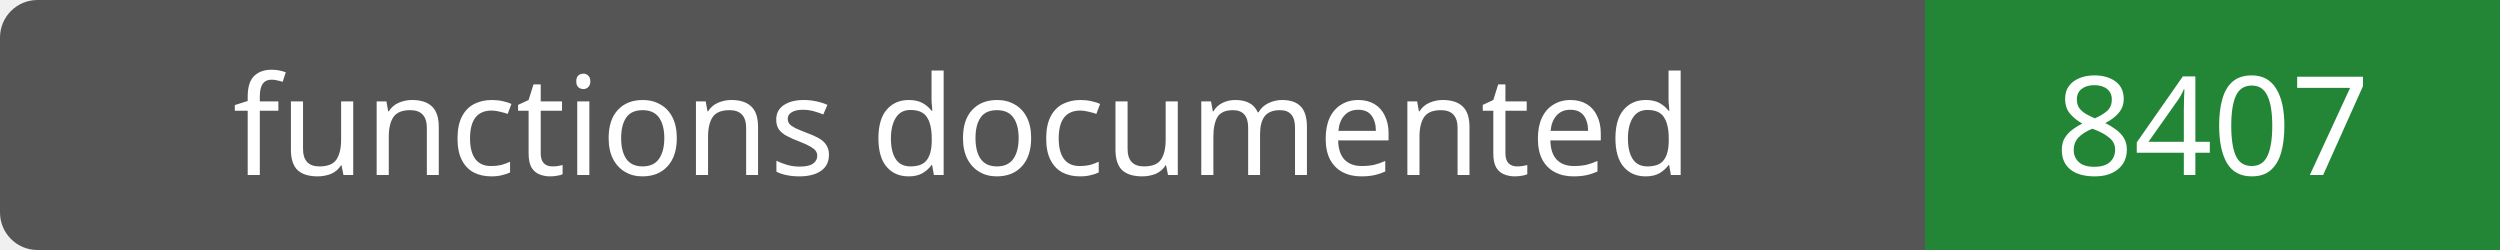
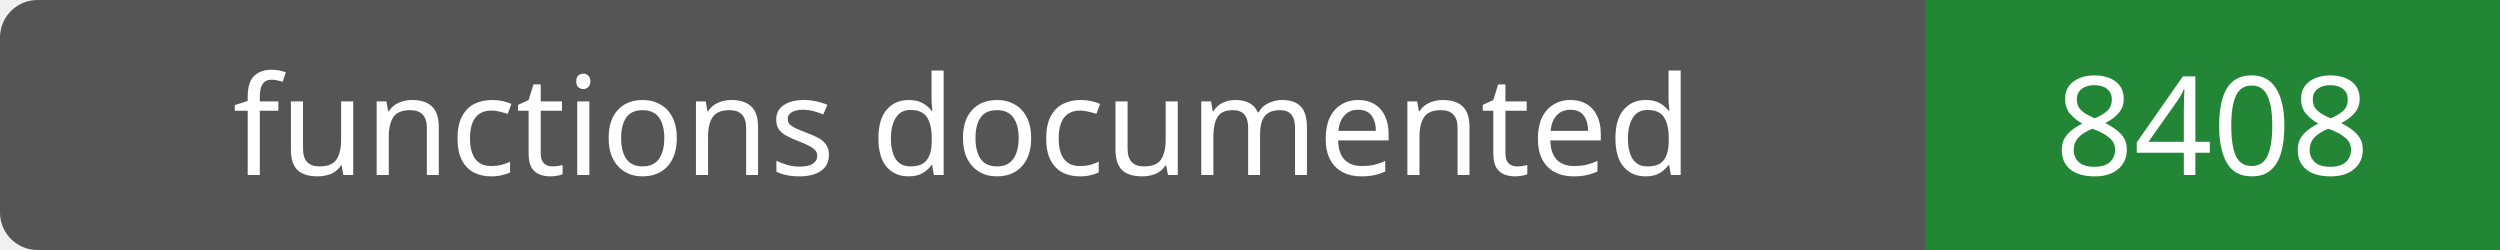
- <svg xmlns="http://www.w3.org/2000/svg" width="200" height="20" role="img" aria-label="functions documented: 8407">
+ <svg xmlns="http://www.w3.org/2000/svg" width="200" height="20" role="img" aria-label="functions documented: 8408">
  <rect width="200" height="20" rx="3" fill="#555" />
  <path fill="#238636" d="M154 0h46v20H154z" />
  <g fill="#fff" text-anchor="middle" font-family="Verdana,sans-serif" font-size="11">
    <text x="77.0" y="14">functions documented</text>
-     <text x="177.0" y="14">8407</text>
+     <text x="177.0" y="14">8408</text>
  </g>
</svg>
